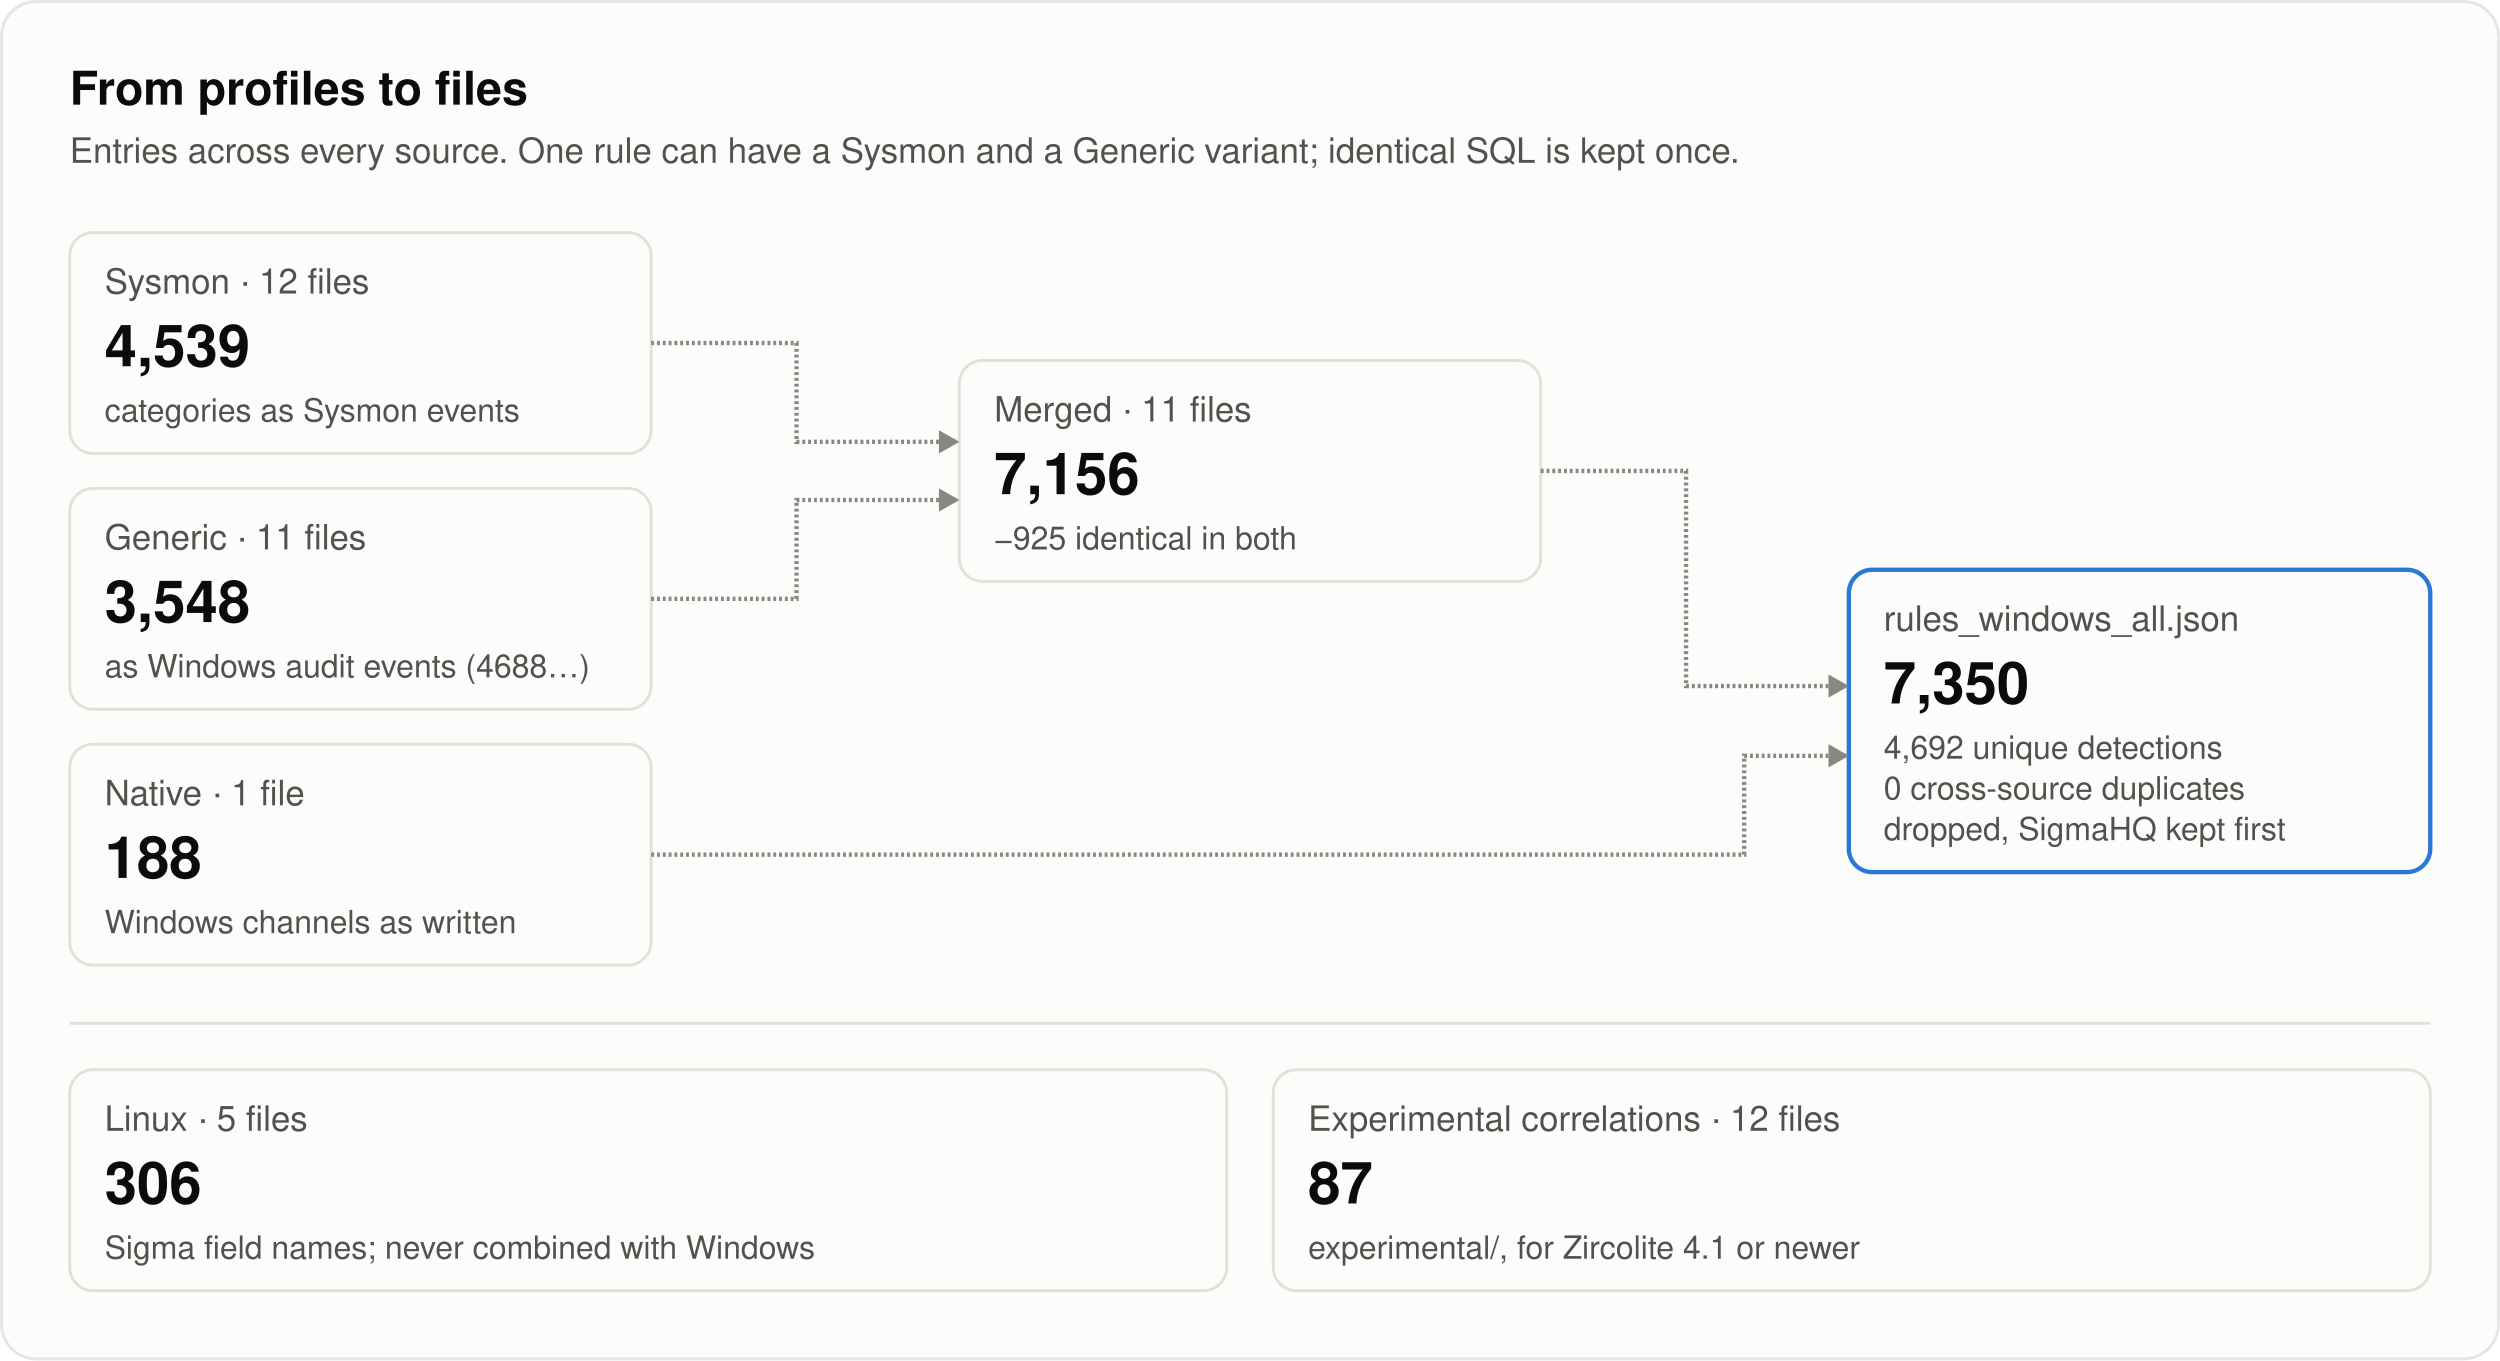
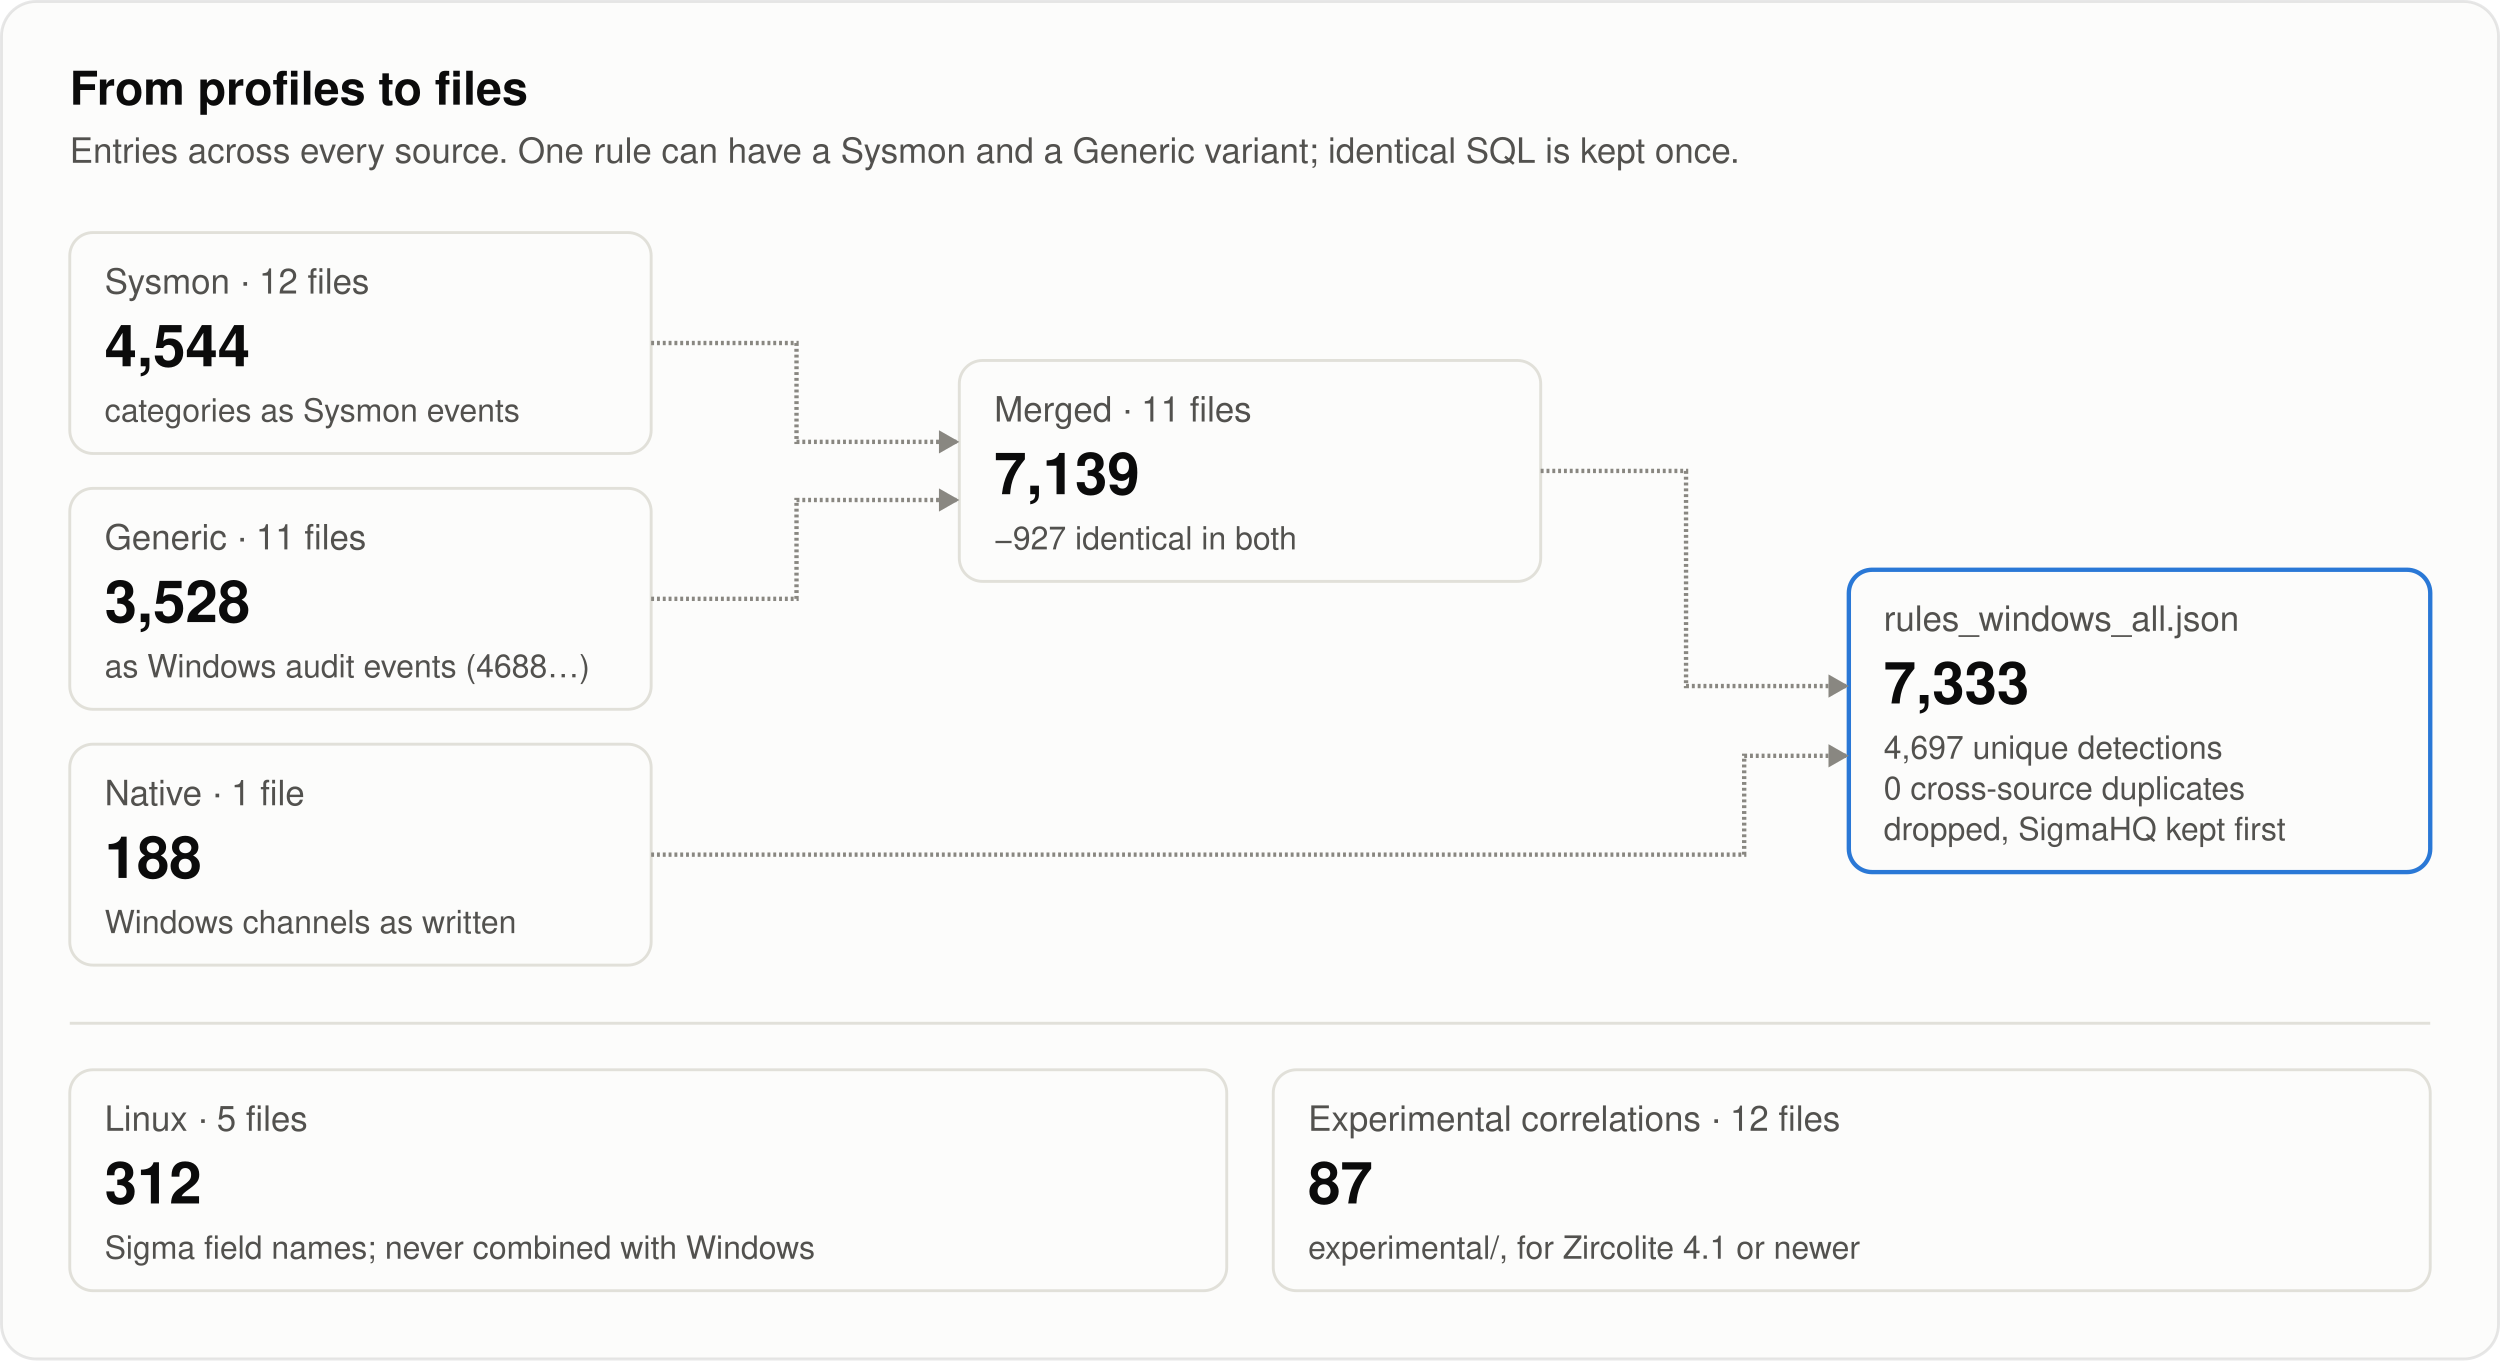
<svg xmlns="http://www.w3.org/2000/svg" width="860" height="468" viewBox="0 0 860 468" role="img" aria-labelledby="title desc">
  <style>
text { font-family: system-ui, -apple-system, "Segoe UI", Helvetica, Arial, sans-serif; fill: #0b0b0b; }
.secondary { fill: #52514e; }
.muted { fill: #898781; }
.rise { animation: rise .7s cubic-bezier(.2,.7,.2,1) backwards; }
.grow { transform-box: fill-box; transform-origin: left center; animation: grow .9s cubic-bezier(.2,.7,.2,1) backwards; }
.fade { animation: fade .5s ease-out backwards; }
.pulse { transform-box: fill-box; transform-origin: center; animation: pulse 2.4s ease-out infinite; }
.draw { stroke-dasharray: 1; animation: draw .6s cubic-bezier(.2,.7,.2,1) backwards; }
@keyframes rise { from { opacity: 0; transform: translateY(8px); } }
@keyframes draw { from { stroke-dashoffset: 1; } }
@keyframes grow { from { transform: scaleX(0); } }
@keyframes fade { from { opacity: 0; } }
@keyframes pulse { from { opacity: .5; transform: scale(1); } to { opacity: 0; transform: scale(2.8); } }
@media (prefers-reduced-motion: reduce) { * { animation: none !important; } }
</style>
  <rect x="0.5" y="0.5" width="859" height="467" rx="12" fill="#fcfcfb" stroke="rgba(11,11,11,0.10)" />
  <text x="24" y="36" font-size="16" font-weight="600">From profiles to files</text>
  <text x="24" y="56" font-size="12" class="secondary">Entries across every source. One rule can have a Sysmon and a Generic variant; identical SQL is kept once.</text>
  <g class="rise" style="animation-delay:100ms">
    <rect x="24" y="80" width="200" height="76" rx="8" fill="#fcfcfb" stroke="#e1e0d9" />
    <text x="36" y="101" font-size="12" class="secondary">Sysmon · 12 files</text>
-     <text x="36" y="126" font-size="20" font-weight="600">4,539</text>
+     <text x="36" y="126" font-size="20" font-weight="600">4,544</text>
    <text x="36" y="145" font-size="11" class="secondary">categories as Sysmon events</text>
  </g>
  <g class="rise" style="animation-delay:220ms">
    <rect x="24" y="168" width="200" height="76" rx="8" fill="#fcfcfb" stroke="#e1e0d9" />
    <text x="36" y="189" font-size="12" class="secondary">Generic · 11 files</text>
-     <text x="36" y="214" font-size="20" font-weight="600">3,548</text>
+     <text x="36" y="214" font-size="20" font-weight="600">3,528</text>
    <text x="36" y="233" font-size="11" class="secondary">as Windows audit events (4688…)</text>
  </g>
  <g class="rise" style="animation-delay:340ms">
    <rect x="24" y="256" width="200" height="76" rx="8" fill="#fcfcfb" stroke="#e1e0d9" />
    <text x="36" y="277" font-size="12" class="secondary">Native · 1 file</text>
    <text x="36" y="302" font-size="20" font-weight="600">188</text>
    <text x="36" y="321" font-size="11" class="secondary">Windows channels as written</text>
  </g>
  <g class="rise" style="animation-delay:520ms">
    <rect x="330" y="124" width="200" height="76" rx="8" fill="#fcfcfb" stroke="#e1e0d9" />
    <text x="342" y="145" font-size="12" class="secondary">Merged · 11 files</text>
-     <text x="342" y="170" font-size="20" font-weight="600">7,156</text>
-     <text x="342" y="189" font-size="11" class="secondary">−925 identical in both</text>
+     <text x="342" y="170" font-size="20" font-weight="600">7,139</text>
+     <text x="342" y="189" font-size="11" class="secondary">−927 identical in both</text>
  </g>
  <g class="rise" style="animation-delay:820ms">
    <rect x="636" y="196" width="200" height="104" rx="8" fill="#fcfcfb" stroke="#2a78d6" stroke-width="1.5" />
    <text x="648" y="217" font-size="12" class="secondary">rules_windows_all.json</text>
-     <text x="648" y="242" font-size="20" font-weight="600">7,350</text>
-     <text x="648" y="261" font-size="11" class="secondary">4,692 unique detections</text>
+     <text x="648" y="242" font-size="20" font-weight="600">7,333</text>
+     <text x="648" y="261" font-size="11" class="secondary">4,697 unique detections</text>
    <text x="648" y="275" font-size="11" class="secondary">0 cross-source duplicates</text>
    <text x="648" y="289" font-size="11" class="secondary">dropped, SigmaHQ kept first</text>
  </g>
  <path class="draw" style="animation-delay:420ms" pathLength="1" d="M224.0 118.0L274.0 118.0L274.0 152.0L330.0 152.0" stroke="#898781" stroke-width="1.5" fill="none" />
  <path class="fade" style="animation-delay:820ms" d="M330.0 152.0L323.0 148.0L323.0 156.0Z" fill="#898781" />
  <path class="draw" style="animation-delay:460ms" pathLength="1" d="M224.0 206.0L274.0 206.0L274.0 172.0L330.0 172.0" stroke="#898781" stroke-width="1.5" fill="none" />
  <path class="fade" style="animation-delay:860ms" d="M330.0 172.0L323.0 168.0L323.0 176.0Z" fill="#898781" />
  <path class="draw" style="animation-delay:720ms" pathLength="1" d="M530.0 162.0L580.0 162.0L580.0 236.0L636.0 236.0" stroke="#898781" stroke-width="1.5" fill="none" />
  <path class="fade" style="animation-delay:1120ms" d="M636.0 236.0L629.0 232.0L629.0 240.0Z" fill="#898781" />
  <path class="draw" style="animation-delay:760ms" pathLength="1" d="M224.0 294.0L600.0 294.0L600.0 260.0L636.0 260.0" stroke="#898781" stroke-width="1.5" fill="none" />
  <path class="fade" style="animation-delay:1160ms" d="M636.0 260.0L629.0 256.0L629.0 264.0Z" fill="#898781" />
  <line x1="24" y1="352" x2="836" y2="352" stroke="#e1e0d9" />
  <g class="rise" style="animation-delay:1000ms">
    <rect x="24" y="368" width="398" height="76" rx="8" fill="#fcfcfb" stroke="#e1e0d9" />
    <text x="36" y="389" font-size="12" class="secondary">Linux · 5 files</text>
-     <text x="36" y="414" font-size="20" font-weight="600">306</text>
+     <text x="36" y="414" font-size="20" font-weight="600">312</text>
    <text x="36" y="433" font-size="11" class="secondary">Sigma field names; never combined with Windows</text>
  </g>
  <g class="rise" style="animation-delay:1100ms">
    <rect x="438" y="368" width="398" height="76" rx="8" fill="#fcfcfb" stroke="#e1e0d9" />
    <text x="450" y="389" font-size="12" class="secondary">Experimental correlations · 12 files</text>
    <text x="450" y="414" font-size="20" font-weight="600">87</text>
    <text x="450" y="433" font-size="11" class="secondary">experimental/, for Zircolite 4.1 or newer</text>
  </g>
</svg>
